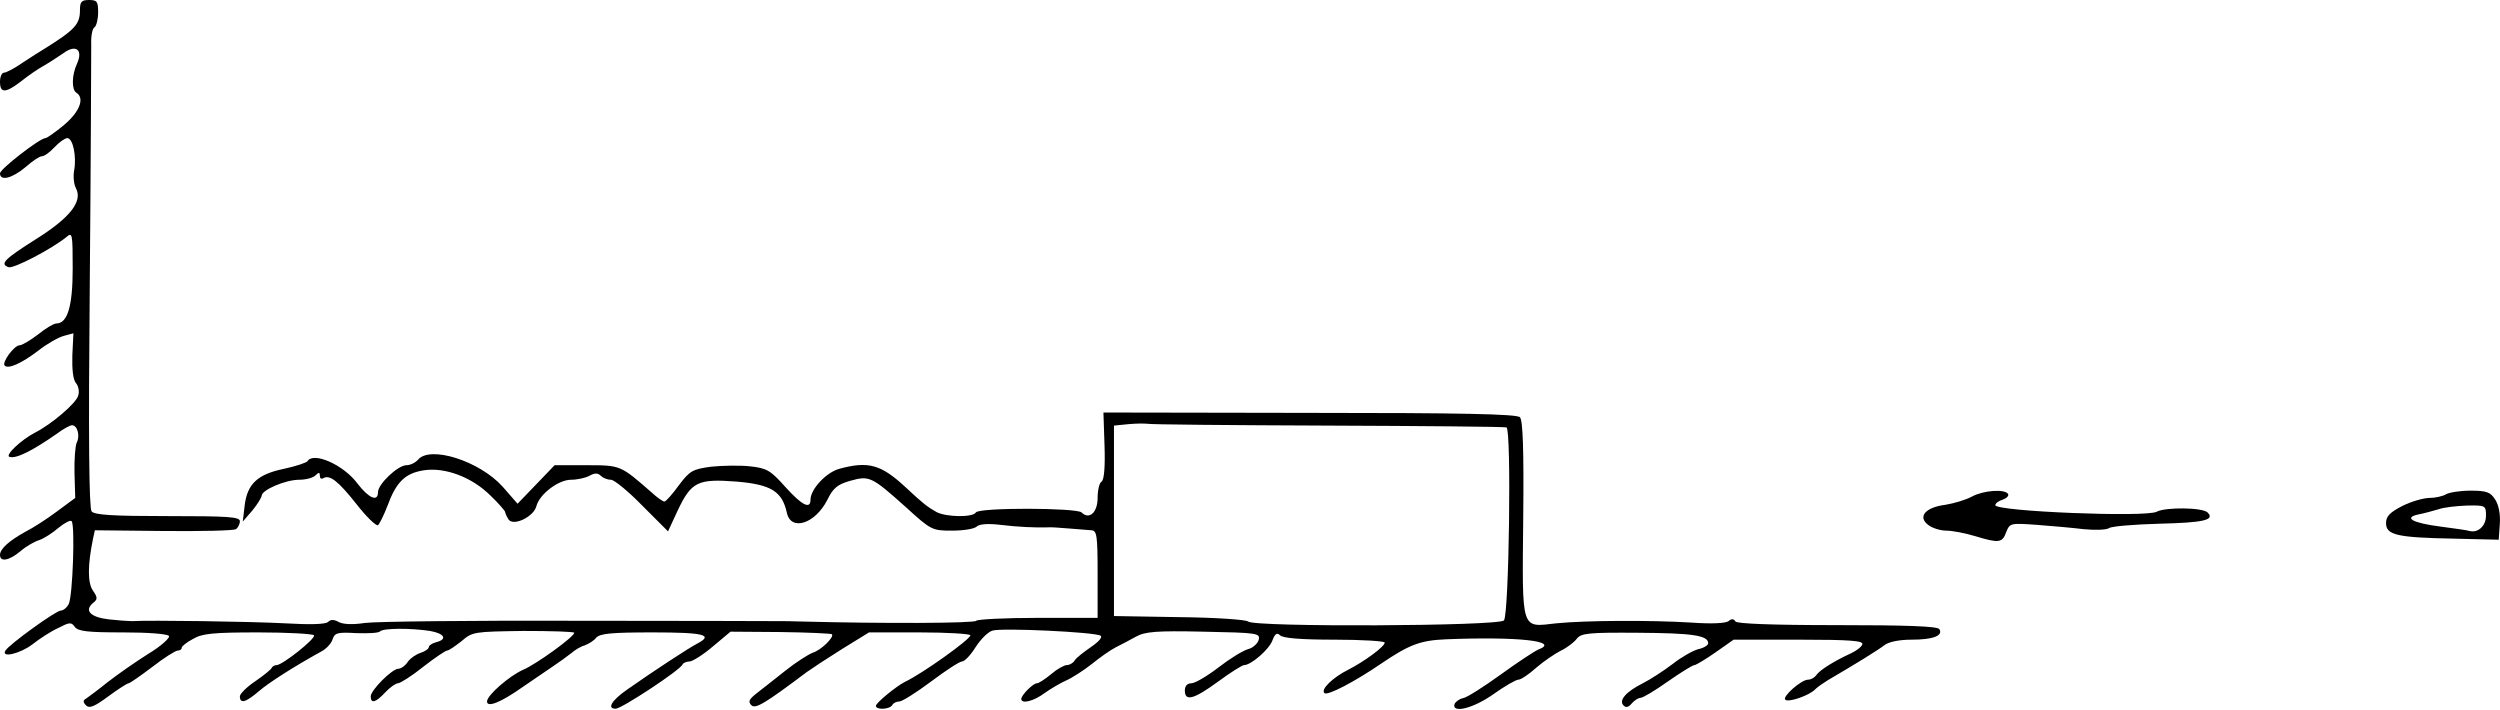
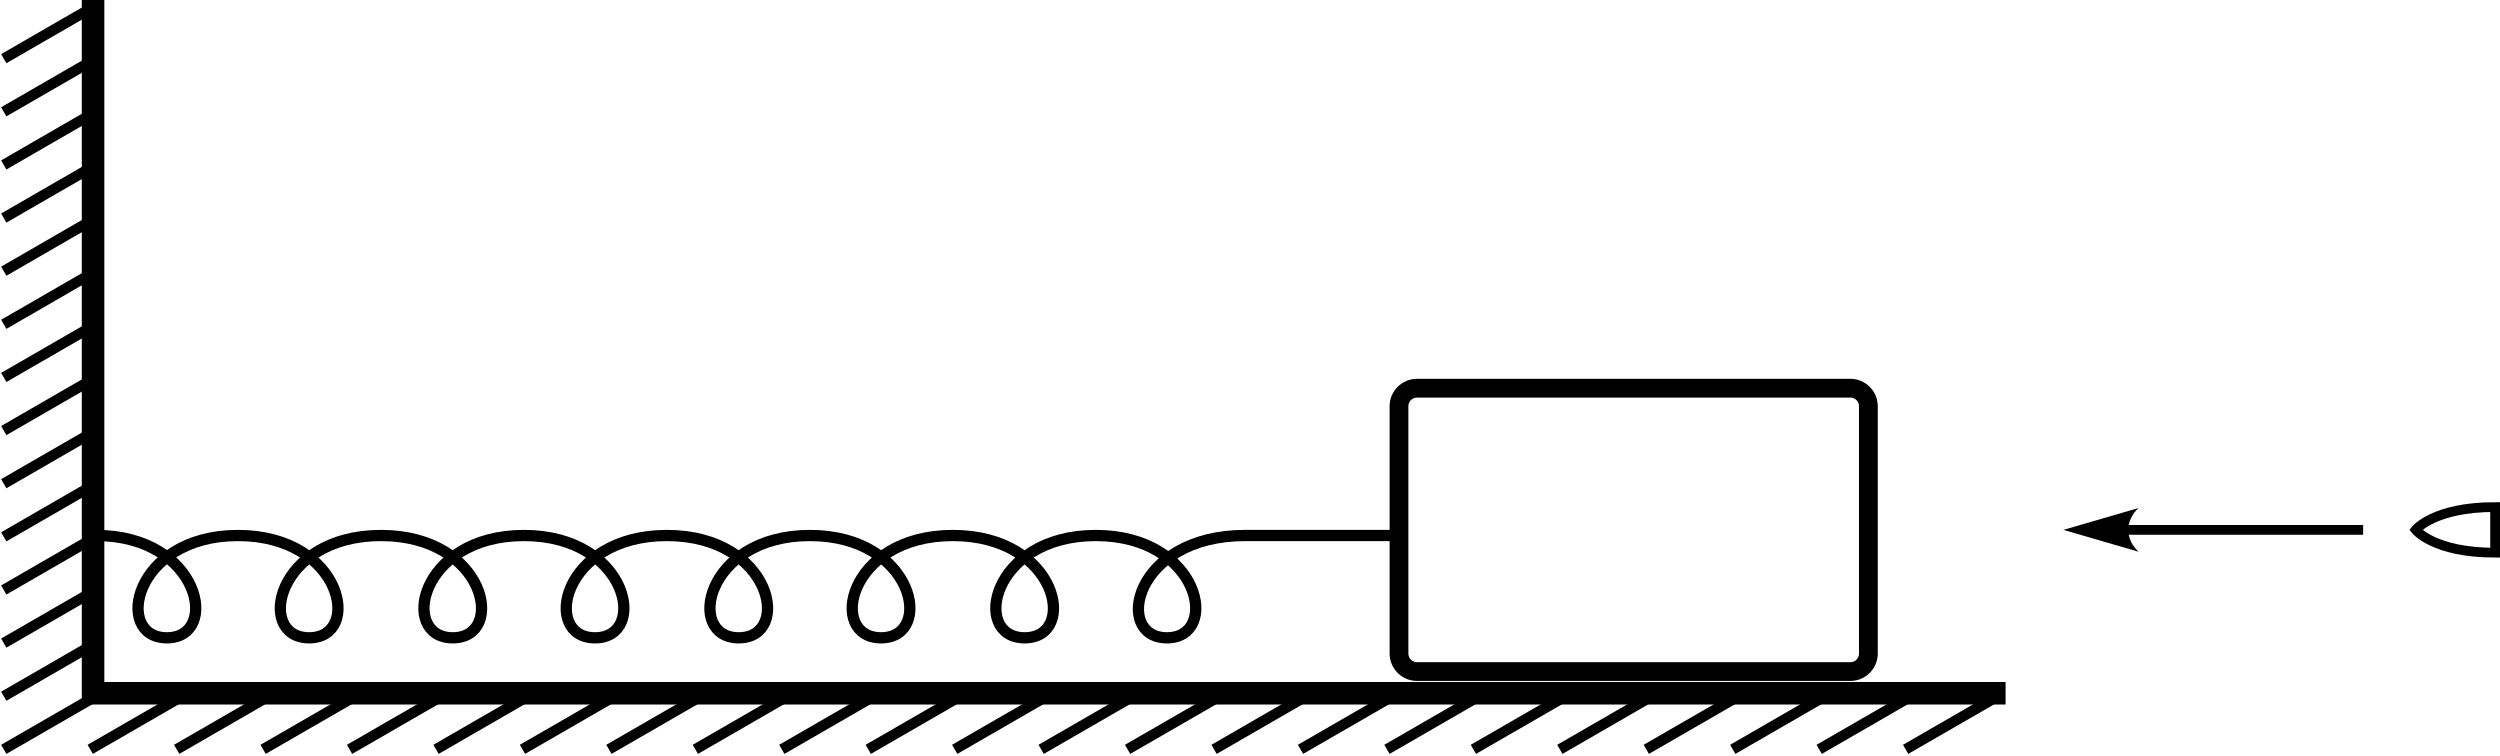
- <svg xmlns="http://www.w3.org/2000/svg" version="1.0" width="687.855pt" height="195.091pt" viewBox="0 0 687.855 195.091" preserveAspectRatio="xMidYMid meet">
-   <g transform="translate(-23,213) scale(0.1,-0.1)" fill="#000000" stroke="none">
-     <path d="M450 2102 c0 -39 -14 -54 -99 -107 -9 -5 -35 -22 -58 -37 -23 -16 -46 -28 -52 -28 -6 0 -11 -11 -11 -25 0 -32 15 -32 59 2 20 16 48 35 63 43 14 8 38 24 53 34 34 25 54 9 37 -29 -15 -32 -15 -72 -2 -80 24 -15 9 -53 -34 -89 -24 -20 -47 -36 -51 -36 -15 0 -125 -85 -125 -97 0 -22 33 -14 70 17 19 17 39 30 45 30 7 0 22 11 35 25 13 14 29 25 35 25 16 0 26 -51 19 -89 -3 -16 -1 -38 5 -49 19 -36 -16 -81 -110 -140 -87 -55 -100 -68 -76 -77 13 -6 121 51 160 83 16 14 17 9 17 -87 0 -103 -14 -151 -45 -151 -7 0 -29 -13 -50 -30 -21 -16 -44 -30 -51 -30 -15 0 -50 -48 -41 -56 10 -10 46 6 92 41 24 19 56 37 71 41 l26 7 -3 -61 c-1 -38 2 -67 10 -76 7 -8 10 -24 6 -35 -6 -21 -73 -78 -118 -101 -39 -20 -84 -63 -71 -67 18 -6 62 16 131 64 17 13 36 23 41 23 15 0 23 -29 13 -48 -4 -9 -7 -47 -6 -85 l2 -67 -50 -37 c-28 -21 -67 -46 -87 -56 -45 -25 -70 -47 -70 -64 0 -20 25 -16 57 11 15 13 38 26 51 30 12 4 36 19 52 33 17 14 34 23 37 19 10 -10 3 -208 -8 -228 -5 -10 -15 -18 -22 -18 -13 0 -142 -93 -152 -110 -13 -21 40 -9 74 17 19 15 51 36 71 45 31 16 36 17 46 3 9 -12 35 -15 132 -15 69 0 123 -4 127 -10 3 -5 -22 -28 -57 -49 -35 -22 -85 -57 -112 -78 -26 -21 -53 -41 -59 -45 -9 -5 -9 -10 0 -19 9 -9 23 -3 61 25 27 20 52 36 56 36 3 0 32 20 65 45 32 25 64 45 70 45 6 0 11 3 11 8 0 4 14 15 31 24 25 15 56 18 179 18 82 0 151 -4 154 -8 5 -9 -87 -82 -103 -82 -5 0 -11 -3 -13 -7 -2 -5 -22 -21 -45 -37 -24 -16 -43 -35 -43 -42 0 -21 16 -17 52 14 29 25 102 71 173 110 13 7 27 22 30 33 6 18 14 20 65 17 32 -1 62 0 66 5 9 9 85 9 137 1 40 -7 49 -23 17 -31 -11 -3 -20 -9 -20 -13 0 -5 -10 -12 -22 -16 -13 -4 -29 -15 -36 -25 -7 -11 -19 -19 -26 -19 -17 0 -76 -59 -76 -76 0 -21 14 -17 40 11 13 14 29 25 35 25 6 0 38 20 69 45 32 25 62 45 66 45 5 0 22 12 40 26 30 26 35 26 170 28 77 0 140 -2 140 -5 0 -11 -105 -87 -141 -102 -38 -17 -99 -70 -99 -87 0 -18 39 -2 97 39 29 20 67 46 85 58 18 12 40 28 50 36 9 8 25 18 36 21 11 4 26 13 32 21 10 12 42 15 156 15 143 0 168 -7 122 -31 -23 -12 -118 -74 -192 -126 -43 -30 -57 -53 -32 -53 16 0 179 107 184 122 2 4 11 8 19 8 8 0 37 18 64 41 l49 41 137 -1 c75 -1 139 -4 142 -6 7 -8 -30 -44 -53 -51 -11 -4 -46 -26 -76 -50 -30 -24 -66 -52 -80 -63 -19 -15 -22 -22 -13 -31 11 -12 37 4 153 91 14 10 58 39 98 64 l73 45 139 0 c77 0 140 -4 140 -8 0 -11 -133 -106 -180 -128 -24 -12 -80 -58 -80 -66 0 -12 38 -10 45 2 3 6 12 10 20 10 7 0 47 25 87 55 40 30 78 55 85 55 7 0 24 18 37 39 14 22 35 43 47 46 25 8 281 -4 297 -14 6 -4 -4 -16 -26 -31 -20 -14 -41 -30 -45 -37 -4 -7 -14 -13 -22 -13 -7 0 -27 -11 -43 -25 -17 -14 -34 -25 -39 -25 -11 0 -43 -33 -43 -43 0 -15 35 -6 64 16 17 12 44 28 60 35 16 7 47 27 70 45 22 18 52 39 66 46 14 7 39 20 55 29 25 14 55 17 186 14 150 -3 157 -4 152 -23 -3 -10 -16 -22 -29 -25 -14 -4 -50 -26 -81 -50 -31 -24 -65 -44 -75 -44 -11 0 -18 -7 -18 -20 0 -31 25 -24 92 25 34 25 66 45 71 45 19 0 69 43 78 68 7 19 13 22 21 14 8 -8 58 -12 150 -12 76 0 138 -4 138 -8 0 -11 -56 -52 -101 -75 -42 -21 -76 -54 -65 -64 8 -8 83 31 156 81 77 52 107 64 178 67 199 8 316 -5 255 -28 -10 -4 -57 -35 -104 -69 -47 -34 -94 -64 -104 -65 -10 -2 -20 -10 -23 -16 -8 -27 52 -12 107 27 31 22 62 40 69 40 7 0 29 15 49 33 21 18 52 39 68 47 17 8 36 23 43 32 12 16 32 18 170 17 148 -1 192 -7 192 -29 0 -5 -12 -13 -27 -16 -15 -4 -47 -22 -71 -41 -25 -19 -62 -43 -82 -53 -46 -23 -67 -47 -53 -61 7 -7 14 -5 23 6 7 8 18 15 24 15 6 0 40 20 75 45 36 25 68 45 73 45 4 0 31 16 58 35 l50 35 180 0 c142 0 178 -3 174 -13 -2 -7 -17 -18 -32 -25 -44 -20 -86 -46 -95 -60 -4 -6 -14 -12 -22 -12 -19 0 -72 -47 -63 -55 8 -9 68 12 83 29 6 6 22 17 35 25 77 45 137 82 155 96 12 9 40 15 75 15 59 0 87 11 76 29 -5 8 -91 11 -281 11 -180 0 -276 4 -280 10 -5 8 -11 8 -19 1 -8 -6 -47 -8 -102 -4 -114 7 -291 6 -372 -2 -98 -11 -94 -25 -91 287 2 192 -1 272 -9 280 -9 9 -166 12 -579 12 l-567 1 3 -91 c2 -58 -1 -94 -8 -99 -6 -3 -11 -23 -11 -45 0 -40 -23 -61 -44 -40 -13 13 -283 14 -291 0 -8 -14 -81 -13 -108 1 -25 14 -38 24 -86 69 -67 62 -102 72 -182 50 -36 -10 -79 -56 -79 -85 0 -27 -23 -16 -69 35 -41 46 -51 52 -98 57 -28 3 -76 2 -106 -1 -51 -7 -59 -11 -89 -51 -18 -25 -36 -45 -40 -45 -4 0 -20 11 -35 25 -86 75 -85 75 -179 75 l-88 0 -51 -53 -51 -53 -41 47 c-64 71 -200 114 -233 74 -7 -8 -21 -15 -32 -15 -23 0 -78 -52 -78 -74 0 -28 -25 -17 -56 23 -38 52 -122 89 -138 62 -3 -4 -32 -14 -65 -21 -73 -15 -101 -42 -108 -102 l-5 -43 26 30 c14 17 25 35 26 41 0 16 66 44 103 44 18 0 38 5 45 12 9 9 12 9 12 -1 0 -7 4 -10 9 -7 18 11 41 -7 91 -70 28 -36 55 -62 60 -59 4 3 16 27 26 53 24 66 49 90 100 98 59 9 133 -19 184 -70 22 -21 40 -42 40 -45 0 -3 4 -12 9 -20 13 -20 70 7 77 37 9 33 61 72 95 72 17 0 40 5 51 11 14 8 23 8 31 0 6 -6 18 -11 28 -11 9 0 48 -32 86 -71 l71 -71 26 56 c38 81 56 89 162 81 96 -8 126 -27 139 -86 11 -51 77 -31 111 35 16 33 28 43 63 53 53 15 59 12 153 -72 70 -64 73 -65 128 -65 31 0 61 5 67 11 7 7 31 9 65 5 48 -6 97 -8 131 -7 6 1 32 -1 57 -3 25 -2 53 -4 63 -5 15 -1 17 -14 17 -121 l0 -120 -164 0 c-91 0 -167 -4 -170 -8 -4 -7 -255 -8 -483 -2 -24 1 -51 1 -60 1 -10 0 -259 1 -553 1 -294 1 -558 -2 -586 -6 -33 -5 -58 -4 -71 2 -14 8 -23 8 -30 1 -7 -7 -50 -8 -119 -4 -95 5 -371 9 -421 6 -10 0 -39 2 -65 5 -49 6 -67 24 -42 45 13 10 13 15 -1 35 -14 22 -14 69 1 142 l5 23 188 -2 c104 -1 193 1 200 5 6 4 11 14 11 22 0 12 -32 14 -199 14 -149 0 -201 3 -209 13 -7 9 -9 201 -5 627 3 338 4 634 4 657 -1 23 3 45 9 48 5 3 10 22 10 41 0 30 -3 34 -25 34 -21 0 -25 -5 -25 -28z m3432 -1143 c265 -1 487 -3 493 -5 14 -6 7 -514 -7 -531 -13 -16 -688 -19 -704 -3 -5 5 -90 11 -189 12 l-180 3 0 262 0 262 40 4 c22 2 45 2 52 1 6 -2 229 -4 495 -5z" />
-     <path d="M5656 764 c-16 -9 -49 -19 -74 -23 -55 -7 -76 -33 -47 -55 11 -9 34 -16 50 -16 17 0 52 -7 79 -15 66 -20 75 -19 86 11 10 25 12 25 83 20 39 -3 98 -8 130 -12 32 -3 63 -2 70 3 7 5 68 10 137 12 123 3 155 10 134 31 -14 14 -116 15 -140 2 -31 -16 -444 1 -444 18 0 5 9 12 20 15 11 4 18 11 15 16 -9 14 -67 10 -99 -7z" />
-     <path d="M6960 770 c-8 -5 -29 -10 -45 -10 -17 0 -51 -10 -75 -22 -35 -18 -45 -29 -45 -47 0 -33 29 -40 185 -43 l125 -3 3 43 c2 28 -3 53 -13 68 -13 20 -23 24 -68 24 -28 0 -59 -5 -67 -10z m110 -59 c0 -28 -22 -48 -45 -42 -5 2 -41 7 -79 12 -79 10 -105 25 -60 34 16 3 40 10 54 14 14 5 49 9 78 10 51 1 52 0 52 -28z" />
+ <svg xmlns="http://www.w3.org/2000/svg" width="332.888" height="100.646" viewBox="0 0 332.888 100.646" version="1.1" id="svg1">
+   <defs id="defs1">
+     <marker style="overflow:visible" id="ConcaveTriangle" refX="0" refY="0" orient="auto-start-reverse" markerWidth="1" markerHeight="0.8" viewBox="0 0 1 1" preserveAspectRatio="none">
+       <path transform="scale(0.7)" d="M -2,-4 9,0 -2,4 c 2,-2.33 2,-5.66 0,-8 z" style="fill:context-stroke;fill-rule:evenodd;stroke:none" id="path7" />
+     </marker>
+   </defs>
+   <g id="layer1" transform="translate(-18.33975,-31.02369)">
+     <path style="font-variation-settings:normal;opacity:1;fill:none;fill-opacity:1;stroke:#000000;stroke-width:3;stroke-linecap:butt;stroke-linejoin:miter;stroke-miterlimit:4;stroke-dasharray:none;stroke-dashoffset:0;stroke-opacity:1;stop-color:#000000;stop-opacity:1" d="m 30.731,31.024 v 92.309 H 285.393" id="path1" />
+     <path style="font-variation-settings:normal;opacity:1;fill:none;fill-opacity:1;stroke:#000000;stroke-width:1.5;stroke-linecap:butt;stroke-linejoin:miter;stroke-miterlimit:4;stroke-dasharray:none;stroke-dashoffset:0;stroke-opacity:1;stop-color:#000000;stop-opacity:1" d="m 31.166,102.329 c 13.903,0 16.533,13.623 9.393,13.623 -7.141,0 -4.511,-13.623 9.472,-13.623 13.983,0 16.613,13.623 9.472,13.623 -7.141,0 -4.511,-13.623 9.563,-13.623 14.074,0 16.704,13.623 9.563,13.623 -7.141,0 -4.511,-13.623 9.472,-13.623 13.983,0 16.613,13.623 9.472,13.623 -7.141,0 -4.511,-13.623 9.568,-13.623 14.079,0 16.709,13.623 9.568,13.623 -7.141,0 -4.511,-13.623 9.472,-13.623 13.983,0 16.613,13.623 9.472,13.623 -7.141,0 -4.511,-13.623 9.563,-13.623 14.074,0 16.704,13.623 9.563,13.623 -7.141,0 -4.511,-13.623 9.472,-13.623 13.983,0 16.613,13.623 9.472,13.623 -7.141,0 -4.511,-13.623 10.397,-13.623 h 19.529" id="path2" />
+     <rect style="fill:none;stroke:#000000;stroke-width:2.5;stroke-linejoin:bevel;stroke-miterlimit:3.2;stroke-dasharray:none;stroke-opacity:1;paint-order:stroke fill markers" id="rect3" width="62.501" height="37.733" x="204.623" y="82.713" ry="2.404" />
+     <path style="font-variation-settings:normal;opacity:1;fill:none;fill-opacity:1;stroke:#000000;stroke-width:1.3;stroke-linecap:butt;stroke-linejoin:miter;stroke-miterlimit:4;stroke-dasharray:none;stroke-dashoffset:0;stroke-opacity:1;stop-color:#000000;stop-opacity:1" d="m 350.578,98.542 c -8.179,0 -10.571,3.037 -10.571,3.037 0,0 2.392,3.037 10.571,3.037 z" id="path3" />
+     <path style="font-variation-settings:normal;opacity:1;fill:none;fill-opacity:1;stroke:#000000;stroke-width:1.3;stroke-linecap:butt;stroke-linejoin:miter;stroke-miterlimit:4;stroke-dasharray:none;stroke-dashoffset:0;stroke-opacity:1;marker-end:url(#ConcaveTriangle);stop-color:#000000;stop-opacity:1" d="m 333.004,101.579 h -31.724" id="path4" />
+     <path style="font-variation-settings:normal;opacity:1;fill:none;fill-opacity:1;stroke:#000000;stroke-width:1.4;stroke-linecap:butt;stroke-linejoin:miter;stroke-miterlimit:4;stroke-dasharray:none;stroke-dashoffset:0;stroke-opacity:1;stop-color:#000000;stop-opacity:1" d="M 30.731,31.971 18.84,38.837" id="path5" />
+     <path style="font-variation-settings:normal;fill:none;fill-opacity:1;stroke:#000000;stroke-width:1.4;stroke-linecap:butt;stroke-linejoin:miter;stroke-miterlimit:4;stroke-dasharray:none;stroke-dashoffset:0;stroke-opacity:1;stop-color:#000000" d="m 30.731,123.939 -11.891,6.865" id="path5-7" />
+     <path style="font-variation-settings:normal;fill:none;fill-opacity:1;stroke:#000000;stroke-width:1.4;stroke-linecap:butt;stroke-linejoin:miter;stroke-miterlimit:4;stroke-dasharray:none;stroke-dashoffset:0;stroke-opacity:1;stop-color:#000000" d="m 283.977,123.939 -11.891,6.865" id="path5-7-2" />
+     <g id="g18" style="stroke-width:1.4;stroke-dasharray:none">
+       <path d="M 30.731,39.046 18.84,45.911" style="font-variation-settings:normal;opacity:1;fill:none;fill-opacity:1;stroke:#000000;stroke-width:1.4;stroke-linecap:butt;stroke-linejoin:miter;stroke-miterlimit:4;stroke-dasharray:none;stroke-dashoffset:0;stroke-opacity:1;stop-color:#000000;stop-opacity:1" id="path6" />
+       <path d="m 30.731,46.12 -11.891,6.865" style="font-variation-settings:normal;opacity:1;fill:none;fill-opacity:1;stroke:#000000;stroke-width:1.4;stroke-linecap:butt;stroke-linejoin:miter;stroke-miterlimit:4;stroke-dasharray:none;stroke-dashoffset:0;stroke-opacity:1;stop-color:#000000;stop-opacity:1" id="path8" />
+       <path d="m 30.731,53.195 -11.891,6.865" style="font-variation-settings:normal;opacity:1;fill:none;fill-opacity:1;stroke:#000000;stroke-width:1.4;stroke-linecap:butt;stroke-linejoin:miter;stroke-miterlimit:4;stroke-dasharray:none;stroke-dashoffset:0;stroke-opacity:1;stop-color:#000000;stop-opacity:1" id="path9" />
+       <path d="m 30.731,60.269 -11.891,6.865" style="font-variation-settings:normal;opacity:1;fill:none;fill-opacity:1;stroke:#000000;stroke-width:1.4;stroke-linecap:butt;stroke-linejoin:miter;stroke-miterlimit:4;stroke-dasharray:none;stroke-dashoffset:0;stroke-opacity:1;stop-color:#000000;stop-opacity:1" id="path10" />
+       <path d="m 30.731,67.343 -11.891,6.865" style="font-variation-settings:normal;opacity:1;fill:none;fill-opacity:1;stroke:#000000;stroke-width:1.4;stroke-linecap:butt;stroke-linejoin:miter;stroke-miterlimit:4;stroke-dasharray:none;stroke-dashoffset:0;stroke-opacity:1;stop-color:#000000;stop-opacity:1" id="path11" />
+       <path d="m 30.731,74.418 -11.891,6.865" style="font-variation-settings:normal;opacity:1;fill:none;fill-opacity:1;stroke:#000000;stroke-width:1.4;stroke-linecap:butt;stroke-linejoin:miter;stroke-miterlimit:4;stroke-dasharray:none;stroke-dashoffset:0;stroke-opacity:1;stop-color:#000000;stop-opacity:1" id="path12" />
+       <path d="m 30.731,81.492 -11.891,6.865" style="font-variation-settings:normal;opacity:1;fill:none;fill-opacity:1;stroke:#000000;stroke-width:1.4;stroke-linecap:butt;stroke-linejoin:miter;stroke-miterlimit:4;stroke-dasharray:none;stroke-dashoffset:0;stroke-opacity:1;stop-color:#000000;stop-opacity:1" id="path13" />
+       <path d="M 30.731,88.567 18.84,95.432" style="font-variation-settings:normal;opacity:1;fill:none;fill-opacity:1;stroke:#000000;stroke-width:1.4;stroke-linecap:butt;stroke-linejoin:miter;stroke-miterlimit:4;stroke-dasharray:none;stroke-dashoffset:0;stroke-opacity:1;stop-color:#000000;stop-opacity:1" id="path14" />
+       <path d="m 30.731,95.641 -11.891,6.865" style="font-variation-settings:normal;opacity:1;fill:none;fill-opacity:1;stroke:#000000;stroke-width:1.4;stroke-linecap:butt;stroke-linejoin:miter;stroke-miterlimit:4;stroke-dasharray:none;stroke-dashoffset:0;stroke-opacity:1;stop-color:#000000;stop-opacity:1" id="path15" />
+       <path d="m 30.731,102.716 -11.891,6.865" style="font-variation-settings:normal;opacity:1;fill:none;fill-opacity:1;stroke:#000000;stroke-width:1.4;stroke-linecap:butt;stroke-linejoin:miter;stroke-miterlimit:4;stroke-dasharray:none;stroke-dashoffset:0;stroke-opacity:1;stop-color:#000000;stop-opacity:1" id="path16" />
+       <path d="m 30.731,109.79 -11.891,6.865" style="font-variation-settings:normal;opacity:1;fill:none;fill-opacity:1;stroke:#000000;stroke-width:1.4;stroke-linecap:butt;stroke-linejoin:miter;stroke-miterlimit:4;stroke-dasharray:none;stroke-dashoffset:0;stroke-opacity:1;stop-color:#000000;stop-opacity:1" id="path17" />
+       <path d="m 30.731,116.864 -11.891,6.866" style="font-variation-settings:normal;opacity:1;fill:none;fill-opacity:1;stroke:#000000;stroke-width:1.4;stroke-linecap:butt;stroke-linejoin:miter;stroke-miterlimit:4;stroke-dasharray:none;stroke-dashoffset:0;stroke-opacity:1;stop-color:#000000;stop-opacity:1" id="path18" />
+     </g>
+     <g id="g39" style="stroke-width:1.4;stroke-dasharray:none">
+       <path d="m 272.466,123.939 -11.891,6.865" style="font-variation-settings:normal;fill:none;fill-opacity:1;stroke:#000000;stroke-width:1.4;stroke-linecap:butt;stroke-linejoin:miter;stroke-miterlimit:4;stroke-dasharray:none;stroke-dashoffset:0;stroke-opacity:1;stop-color:#000000" id="path19" />
+       <path d="m 260.955,123.939 -11.891,6.865" style="font-variation-settings:normal;fill:none;fill-opacity:1;stroke:#000000;stroke-width:1.4;stroke-linecap:butt;stroke-linejoin:miter;stroke-miterlimit:4;stroke-dasharray:none;stroke-dashoffset:0;stroke-opacity:1;stop-color:#000000" id="path20" />
+       <path d="m 249.444,123.939 -11.891,6.865" style="font-variation-settings:normal;fill:none;fill-opacity:1;stroke:#000000;stroke-width:1.4;stroke-linecap:butt;stroke-linejoin:miter;stroke-miterlimit:4;stroke-dasharray:none;stroke-dashoffset:0;stroke-opacity:1;stop-color:#000000" id="path21" />
+       <path d="m 237.932,123.939 -11.891,6.865" style="font-variation-settings:normal;fill:none;fill-opacity:1;stroke:#000000;stroke-width:1.4;stroke-linecap:butt;stroke-linejoin:miter;stroke-miterlimit:4;stroke-dasharray:none;stroke-dashoffset:0;stroke-opacity:1;stop-color:#000000" id="path22" />
+       <path d="m 226.421,123.939 -11.891,6.865" style="font-variation-settings:normal;fill:none;fill-opacity:1;stroke:#000000;stroke-width:1.4;stroke-linecap:butt;stroke-linejoin:miter;stroke-miterlimit:4;stroke-dasharray:none;stroke-dashoffset:0;stroke-opacity:1;stop-color:#000000" id="path23" />
+       <path d="m 214.91,123.939 -11.891,6.865" style="font-variation-settings:normal;fill:none;fill-opacity:1;stroke:#000000;stroke-width:1.4;stroke-linecap:butt;stroke-linejoin:miter;stroke-miterlimit:4;stroke-dasharray:none;stroke-dashoffset:0;stroke-opacity:1;stop-color:#000000" id="path24" />
+       <path d="m 203.399,123.939 -11.891,6.865" style="font-variation-settings:normal;fill:none;fill-opacity:1;stroke:#000000;stroke-width:1.4;stroke-linecap:butt;stroke-linejoin:miter;stroke-miterlimit:4;stroke-dasharray:none;stroke-dashoffset:0;stroke-opacity:1;stop-color:#000000" id="path25" />
+       <path d="m 191.888,123.939 -11.891,6.865" style="font-variation-settings:normal;fill:none;fill-opacity:1;stroke:#000000;stroke-width:1.4;stroke-linecap:butt;stroke-linejoin:miter;stroke-miterlimit:4;stroke-dasharray:none;stroke-dashoffset:0;stroke-opacity:1;stop-color:#000000" id="path26" />
+       <path d="m 180.376,123.939 -11.891,6.865" style="font-variation-settings:normal;fill:none;fill-opacity:1;stroke:#000000;stroke-width:1.4;stroke-linecap:butt;stroke-linejoin:miter;stroke-miterlimit:4;stroke-dasharray:none;stroke-dashoffset:0;stroke-opacity:1;stop-color:#000000" id="path27" />
+       <path d="m 168.865,123.939 -11.891,6.865" style="font-variation-settings:normal;fill:none;fill-opacity:1;stroke:#000000;stroke-width:1.4;stroke-linecap:butt;stroke-linejoin:miter;stroke-miterlimit:4;stroke-dasharray:none;stroke-dashoffset:0;stroke-opacity:1;stop-color:#000000" id="path28" />
+       <path d="m 157.354,123.939 -11.891,6.865" style="font-variation-settings:normal;fill:none;fill-opacity:1;stroke:#000000;stroke-width:1.4;stroke-linecap:butt;stroke-linejoin:miter;stroke-miterlimit:4;stroke-dasharray:none;stroke-dashoffset:0;stroke-opacity:1;stop-color:#000000" id="path29" />
+       <path d="m 145.843,123.939 -11.891,6.865" style="font-variation-settings:normal;fill:none;fill-opacity:1;stroke:#000000;stroke-width:1.4;stroke-linecap:butt;stroke-linejoin:miter;stroke-miterlimit:4;stroke-dasharray:none;stroke-dashoffset:0;stroke-opacity:1;stop-color:#000000" id="path30" />
+       <path d="m 134.332,123.939 -11.891,6.865" style="font-variation-settings:normal;fill:none;fill-opacity:1;stroke:#000000;stroke-width:1.4;stroke-linecap:butt;stroke-linejoin:miter;stroke-miterlimit:4;stroke-dasharray:none;stroke-dashoffset:0;stroke-opacity:1;stop-color:#000000" id="path31" />
+       <path d="m 122.82,123.939 -11.891,6.865" style="font-variation-settings:normal;fill:none;fill-opacity:1;stroke:#000000;stroke-width:1.4;stroke-linecap:butt;stroke-linejoin:miter;stroke-miterlimit:4;stroke-dasharray:none;stroke-dashoffset:0;stroke-opacity:1;stop-color:#000000" id="path32" />
+       <path d="m 111.309,123.939 -11.891,6.865" style="font-variation-settings:normal;fill:none;fill-opacity:1;stroke:#000000;stroke-width:1.4;stroke-linecap:butt;stroke-linejoin:miter;stroke-miterlimit:4;stroke-dasharray:none;stroke-dashoffset:0;stroke-opacity:1;stop-color:#000000" id="path33" />
+       <path d="m 99.798,123.939 -11.891,6.865" style="font-variation-settings:normal;fill:none;fill-opacity:1;stroke:#000000;stroke-width:1.4;stroke-linecap:butt;stroke-linejoin:miter;stroke-miterlimit:4;stroke-dasharray:none;stroke-dashoffset:0;stroke-opacity:1;stop-color:#000000" id="path34" />
+       <path d="m 88.287,123.939 -11.891,6.865" style="font-variation-settings:normal;fill:none;fill-opacity:1;stroke:#000000;stroke-width:1.4;stroke-linecap:butt;stroke-linejoin:miter;stroke-miterlimit:4;stroke-dasharray:none;stroke-dashoffset:0;stroke-opacity:1;stop-color:#000000" id="path35" />
+       <path d="m 76.776,123.939 -11.891,6.865" style="font-variation-settings:normal;fill:none;fill-opacity:1;stroke:#000000;stroke-width:1.4;stroke-linecap:butt;stroke-linejoin:miter;stroke-miterlimit:4;stroke-dasharray:none;stroke-dashoffset:0;stroke-opacity:1;stop-color:#000000" id="path36" />
+       <path d="m 65.264,123.939 -11.891,6.865" style="font-variation-settings:normal;fill:none;fill-opacity:1;stroke:#000000;stroke-width:1.4;stroke-linecap:butt;stroke-linejoin:miter;stroke-miterlimit:4;stroke-dasharray:none;stroke-dashoffset:0;stroke-opacity:1;stop-color:#000000" id="path37" />
+       <path d="m 53.753,123.939 -11.891,6.865" style="font-variation-settings:normal;fill:none;fill-opacity:1;stroke:#000000;stroke-width:1.4;stroke-linecap:butt;stroke-linejoin:miter;stroke-miterlimit:4;stroke-dasharray:none;stroke-dashoffset:0;stroke-opacity:1;stop-color:#000000" id="path38" />
+       <path d="m 42.242,123.939 -11.891,6.865" style="font-variation-settings:normal;fill:none;fill-opacity:1;stroke:#000000;stroke-width:1.4;stroke-linecap:butt;stroke-linejoin:miter;stroke-miterlimit:4;stroke-dasharray:none;stroke-dashoffset:0;stroke-opacity:1;stop-color:#000000" id="path39" />
+     </g>
  </g>
</svg>
